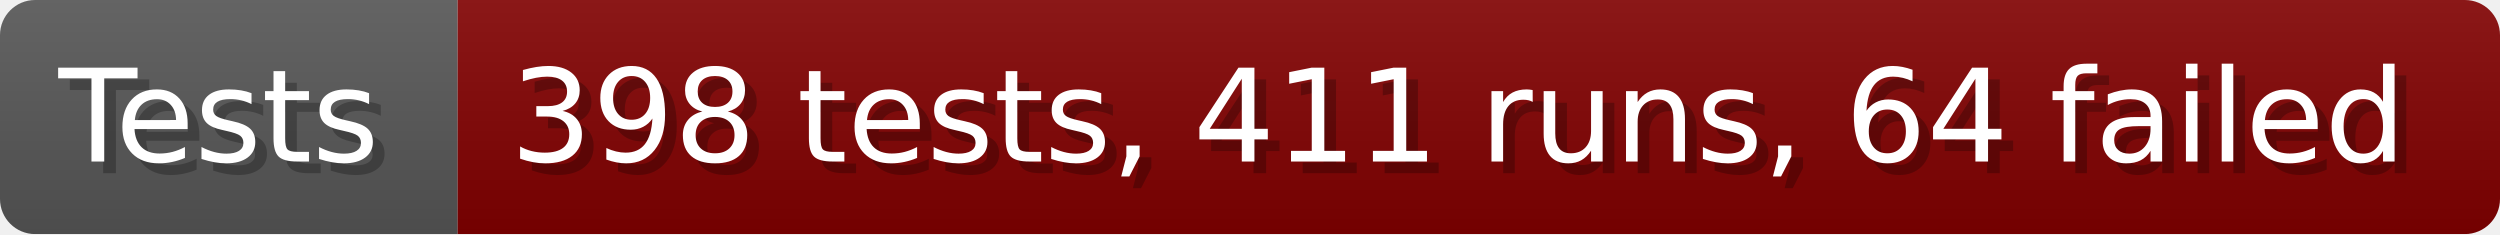
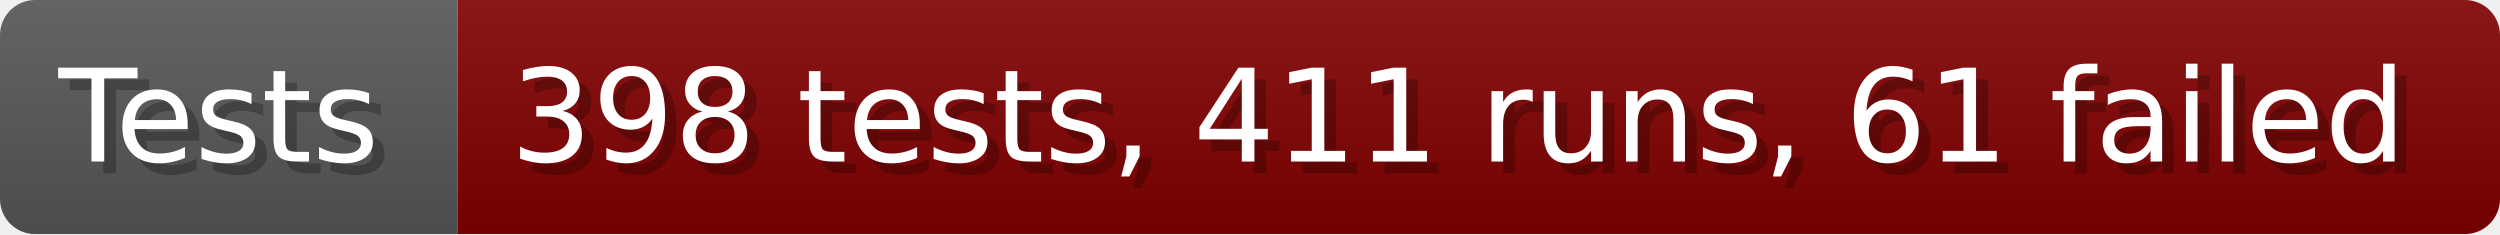
- <svg xmlns="http://www.w3.org/2000/svg" width="213.6" height="20" viewBox="0 0 2136 200" role="img" aria-label="Tests: 398 tests, 411 runs, 64 failed">
+ <svg xmlns="http://www.w3.org/2000/svg" width="213.6" height="20" viewBox="0 0 2136 200" role="img" aria-label="Tests: 398 tests, 411 runs, 61 failed">
  <linearGradient id="a" x2="0" y2="100%">
    <stop offset="0" stop-opacity=".1" stop-color="#EEE" />
    <stop offset="1" stop-opacity=".1" />
  </linearGradient>
  <mask id="m">
    <rect width="2136" height="200" rx="30" fill="#FFF" />
  </mask>
  <g mask="url(#m)">
    <rect width="391" height="200" fill="#555" />
    <rect width="1745" height="200" fill="#800000" x="391" />
    <rect width="2136" height="200" fill="url(#a)" />
  </g>
  <g aria-hidden="true" fill="#fff" text-anchor="start" font-family="Verdana,DejaVu Sans,sans-serif" font-size="110">
    <text x="60" y="148" textLength="291" fill="#000" opacity="0.25">Tests</text>
    <text x="50" y="138" textLength="291">Tests</text>
-     <text x="446" y="148" textLength="1645" fill="#000" opacity="0.25">398 tests, 411 runs, 64 failed</text>
-     <text x="436" y="138" textLength="1645">398 tests, 411 runs, 64 failed</text>
+     <text x="446" y="148" textLength="1645" fill="#000" opacity="0.25">398 tests, 411 runs, 61 failed</text>
+     <text x="436" y="138" textLength="1645">398 tests, 411 runs, 61 failed</text>
  </g>
</svg>
